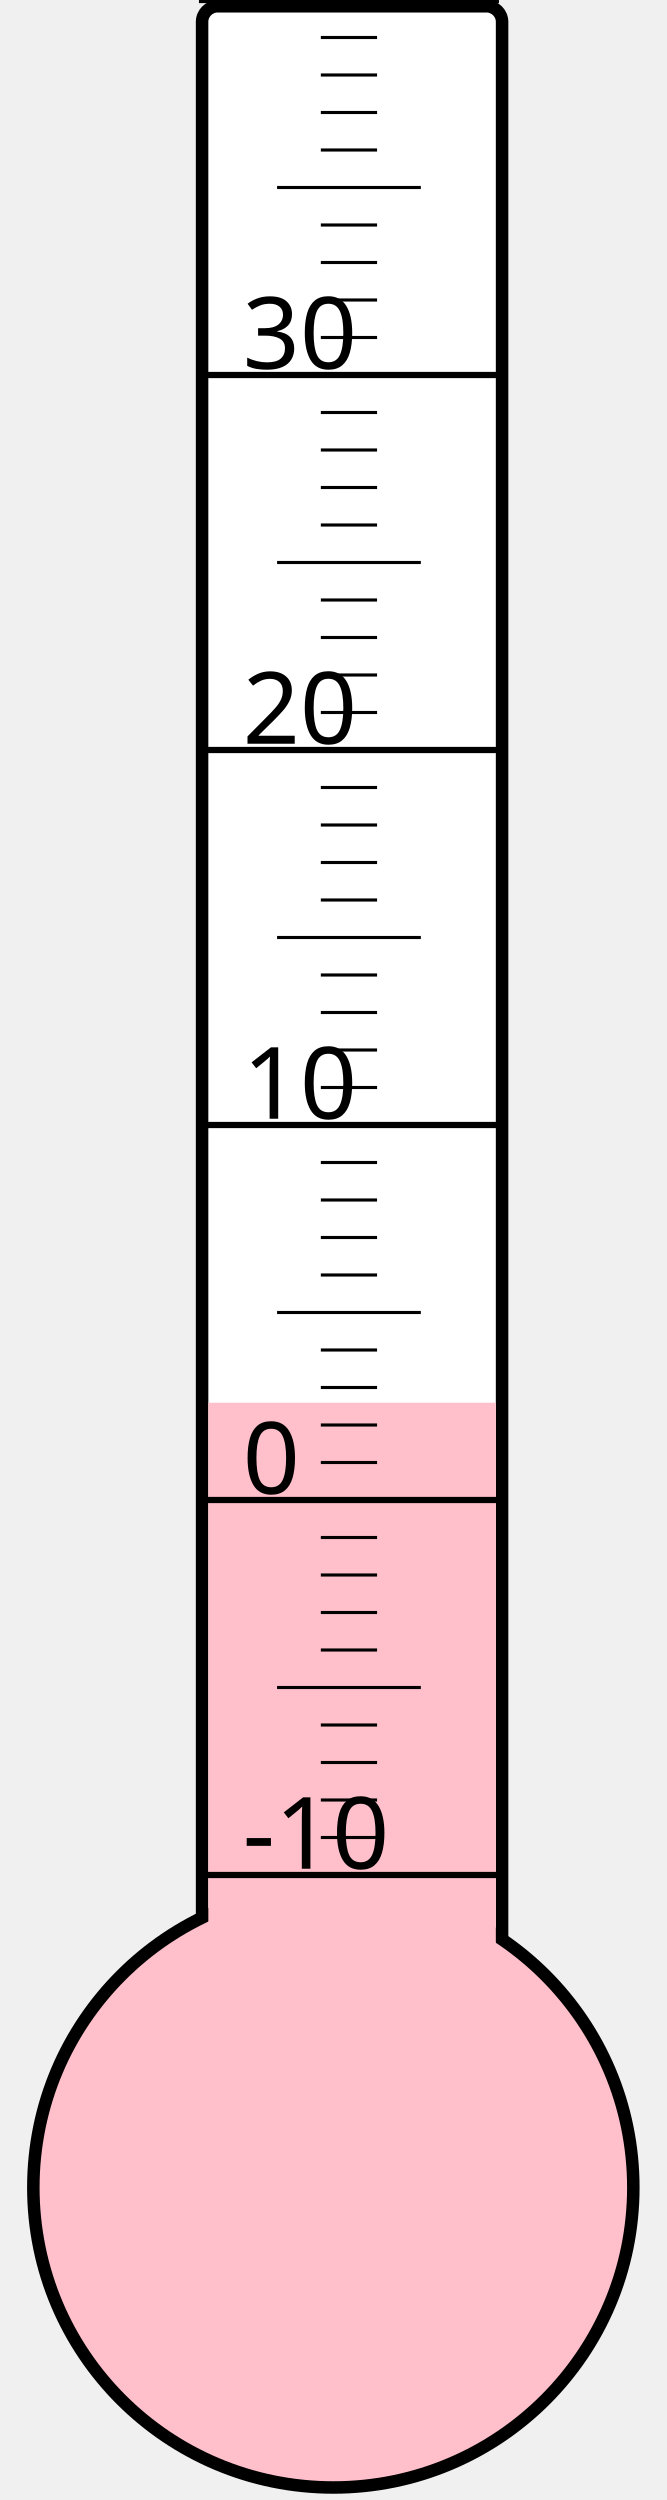
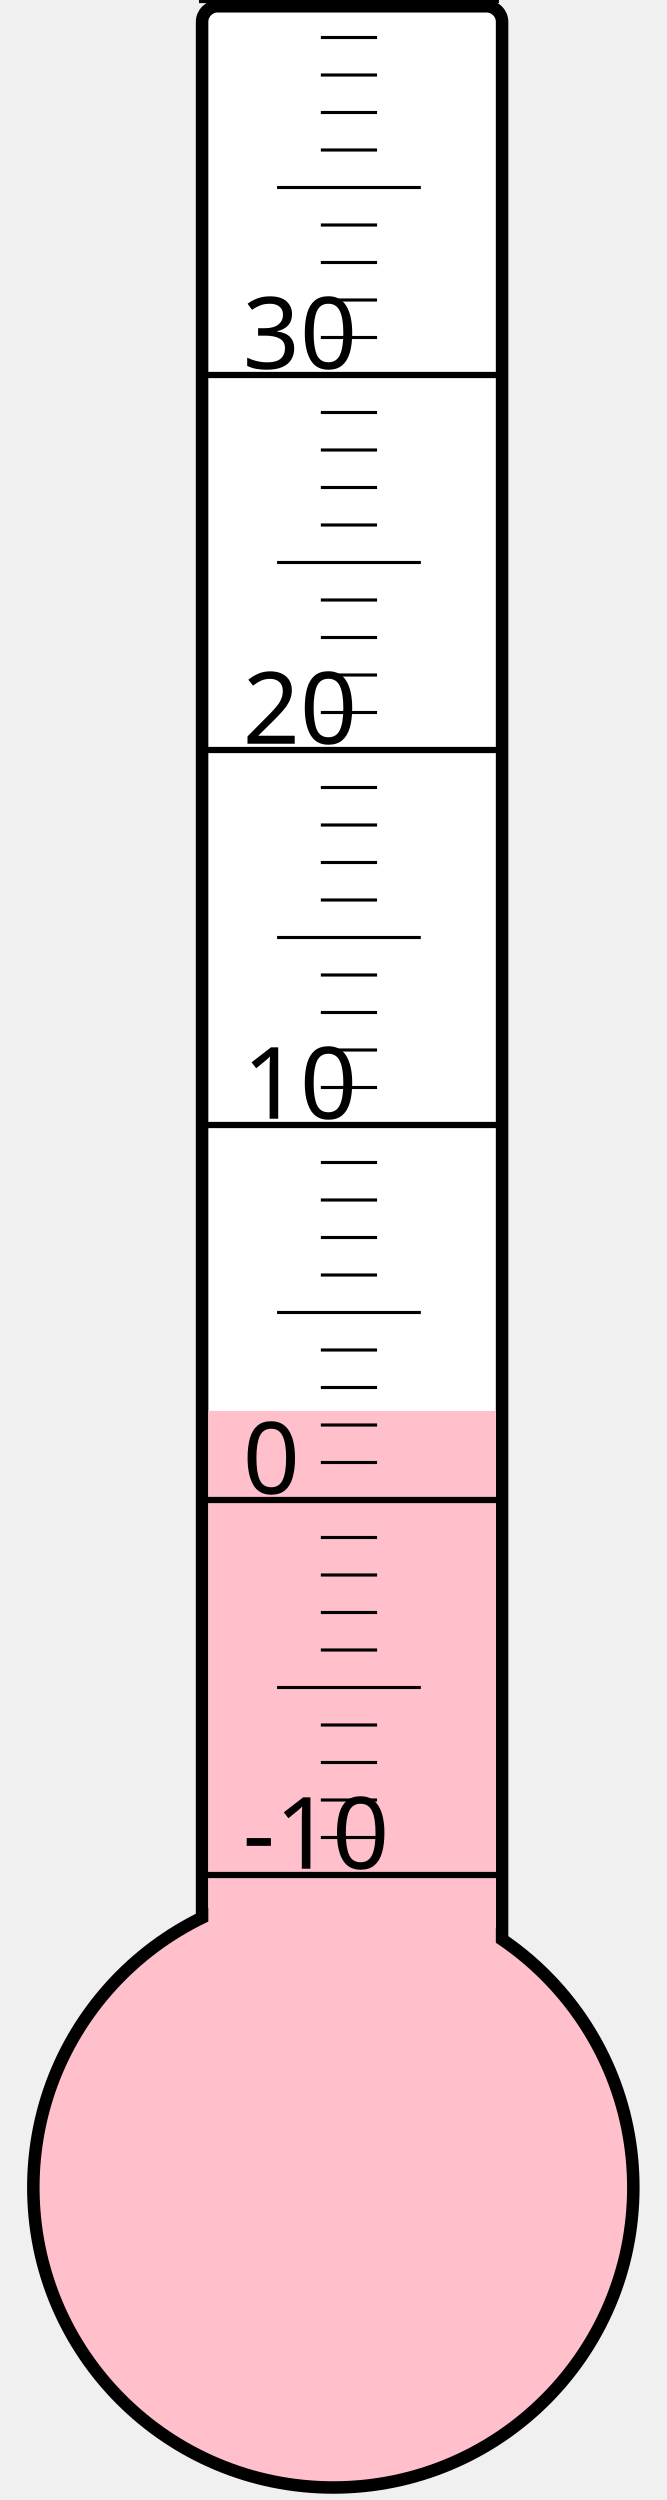
<svg xmlns="http://www.w3.org/2000/svg" width="40px" height="150px" viewBox="0 0 200 800">
  <rect width="200" height="800" x="0" y="0" style="fill: #ffffeb; fill-opacity: 0;" />
  <rect width="96" height="680" x="58" y="2" rx="5" ry="5" style="fill: white; fill-opacity: 1; stroke: black; stroke-width: 4;" />
  <circle cx="100" cy="700" r="96" style="fill: pink; stroke: black; stroke-width: 4;" />
-   <rect width="92" height="251.125" x="60" y="448.875" style="fill: pink; fill-opacity: 1; stroke-width: 0;" />
+   <rect width="92" height="248.5" x="60" y="451.5" style="fill: pink; fill-opacity: 1; stroke-width: 0;" />
  <text x="71" y="598" style="font-family: sans-serif; font-size: 24pt;">-10</text>
  <text x="71" y="478" style="font-family: sans-serif; font-size: 24pt;">0</text>
  <text x="71" y="358" style="font-family: sans-serif; font-size: 24pt;">10</text>
  <text x="71" y="238" style="font-family: sans-serif; font-size: 24pt;">20</text>
  <text x="71" y="118" style="font-family: sans-serif; font-size: 24pt;">30</text>
  <g style="stroke: black;">
    <line x1="57" y1="600" x2="153" y2="600" style="stroke-width: 2;" />
    <line x1="96" y1="588" x2="114" y2="588" style="stroke-width: 1;" />
    <line x1="96" y1="576" x2="114" y2="576" style="stroke-width: 1;" />
    <line x1="96" y1="564" x2="114" y2="564" style="stroke-width: 1;" />
    <line x1="96" y1="552" x2="114" y2="552" style="stroke-width: 1;" />
    <line x1="82" y1="540" x2="128" y2="540" style="stroke-width: 1;" />
    <line x1="96" y1="528" x2="114" y2="528" style="stroke-width: 1;" />
    <line x1="96" y1="516" x2="114" y2="516" style="stroke-width: 1;" />
    <line x1="96" y1="504" x2="114" y2="504" style="stroke-width: 1;" />
    <line x1="96" y1="492" x2="114" y2="492" style="stroke-width: 1;" />
    <line x1="57" y1="480" x2="153" y2="480" style="stroke-width: 2;" />
    <line x1="96" y1="468" x2="114" y2="468" style="stroke-width: 1;" />
    <line x1="96" y1="456" x2="114" y2="456" style="stroke-width: 1;" />
    <line x1="96" y1="444" x2="114" y2="444" style="stroke-width: 1;" />
    <line x1="96" y1="432" x2="114" y2="432" style="stroke-width: 1;" />
    <line x1="82" y1="420" x2="128" y2="420" style="stroke-width: 1;" />
    <line x1="96" y1="408" x2="114" y2="408" style="stroke-width: 1;" />
    <line x1="96" y1="396" x2="114" y2="396" style="stroke-width: 1;" />
    <line x1="96" y1="384" x2="114" y2="384" style="stroke-width: 1;" />
    <line x1="96" y1="372" x2="114" y2="372" style="stroke-width: 1;" />
    <line x1="57" y1="360" x2="153" y2="360" style="stroke-width: 2;" />
    <line x1="96" y1="348" x2="114" y2="348" style="stroke-width: 1;" />
    <line x1="96" y1="336" x2="114" y2="336" style="stroke-width: 1;" />
    <line x1="96" y1="324" x2="114" y2="324" style="stroke-width: 1;" />
    <line x1="96" y1="312" x2="114" y2="312" style="stroke-width: 1;" />
    <line x1="82" y1="300" x2="128" y2="300" style="stroke-width: 1;" />
    <line x1="96" y1="288" x2="114" y2="288" style="stroke-width: 1;" />
    <line x1="96" y1="276" x2="114" y2="276" style="stroke-width: 1;" />
    <line x1="96" y1="264" x2="114" y2="264" style="stroke-width: 1;" />
    <line x1="96" y1="252" x2="114" y2="252" style="stroke-width: 1;" />
    <line x1="57" y1="240" x2="153" y2="240" style="stroke-width: 2;" />
    <line x1="96" y1="228" x2="114" y2="228" style="stroke-width: 1;" />
    <line x1="96" y1="216" x2="114" y2="216" style="stroke-width: 1;" />
    <line x1="96" y1="204" x2="114" y2="204" style="stroke-width: 1;" />
    <line x1="96" y1="192" x2="114" y2="192" style="stroke-width: 1;" />
    <line x1="82" y1="180" x2="128" y2="180" style="stroke-width: 1;" />
    <line x1="96" y1="168" x2="114" y2="168" style="stroke-width: 1;" />
    <line x1="96" y1="156" x2="114" y2="156" style="stroke-width: 1;" />
    <line x1="96" y1="144" x2="114" y2="144" style="stroke-width: 1;" />
    <line x1="96" y1="132" x2="114" y2="132" style="stroke-width: 1;" />
    <line x1="57" y1="120" x2="153" y2="120" style="stroke-width: 2;" />
    <line x1="96" y1="108" x2="114" y2="108" style="stroke-width: 1;" />
    <line x1="96" y1="96" x2="114" y2="96" style="stroke-width: 1;" />
    <line x1="96" y1="84" x2="114" y2="84" style="stroke-width: 1;" />
    <line x1="96" y1="72" x2="114" y2="72" style="stroke-width: 1;" />
    <line x1="82" y1="60" x2="128" y2="60" style="stroke-width: 1;" />
    <line x1="96" y1="48" x2="114" y2="48" style="stroke-width: 1;" />
    <line x1="96" y1="36" x2="114" y2="36" style="stroke-width: 1;" />
    <line x1="96" y1="24" x2="114" y2="24" style="stroke-width: 1;" />
    <line x1="96" y1="12" x2="114" y2="12" style="stroke-width: 1;" />
    <line x1="57" y1="0" x2="153" y2="0" style="stroke-width: 2;" />
  </g>
</svg>
